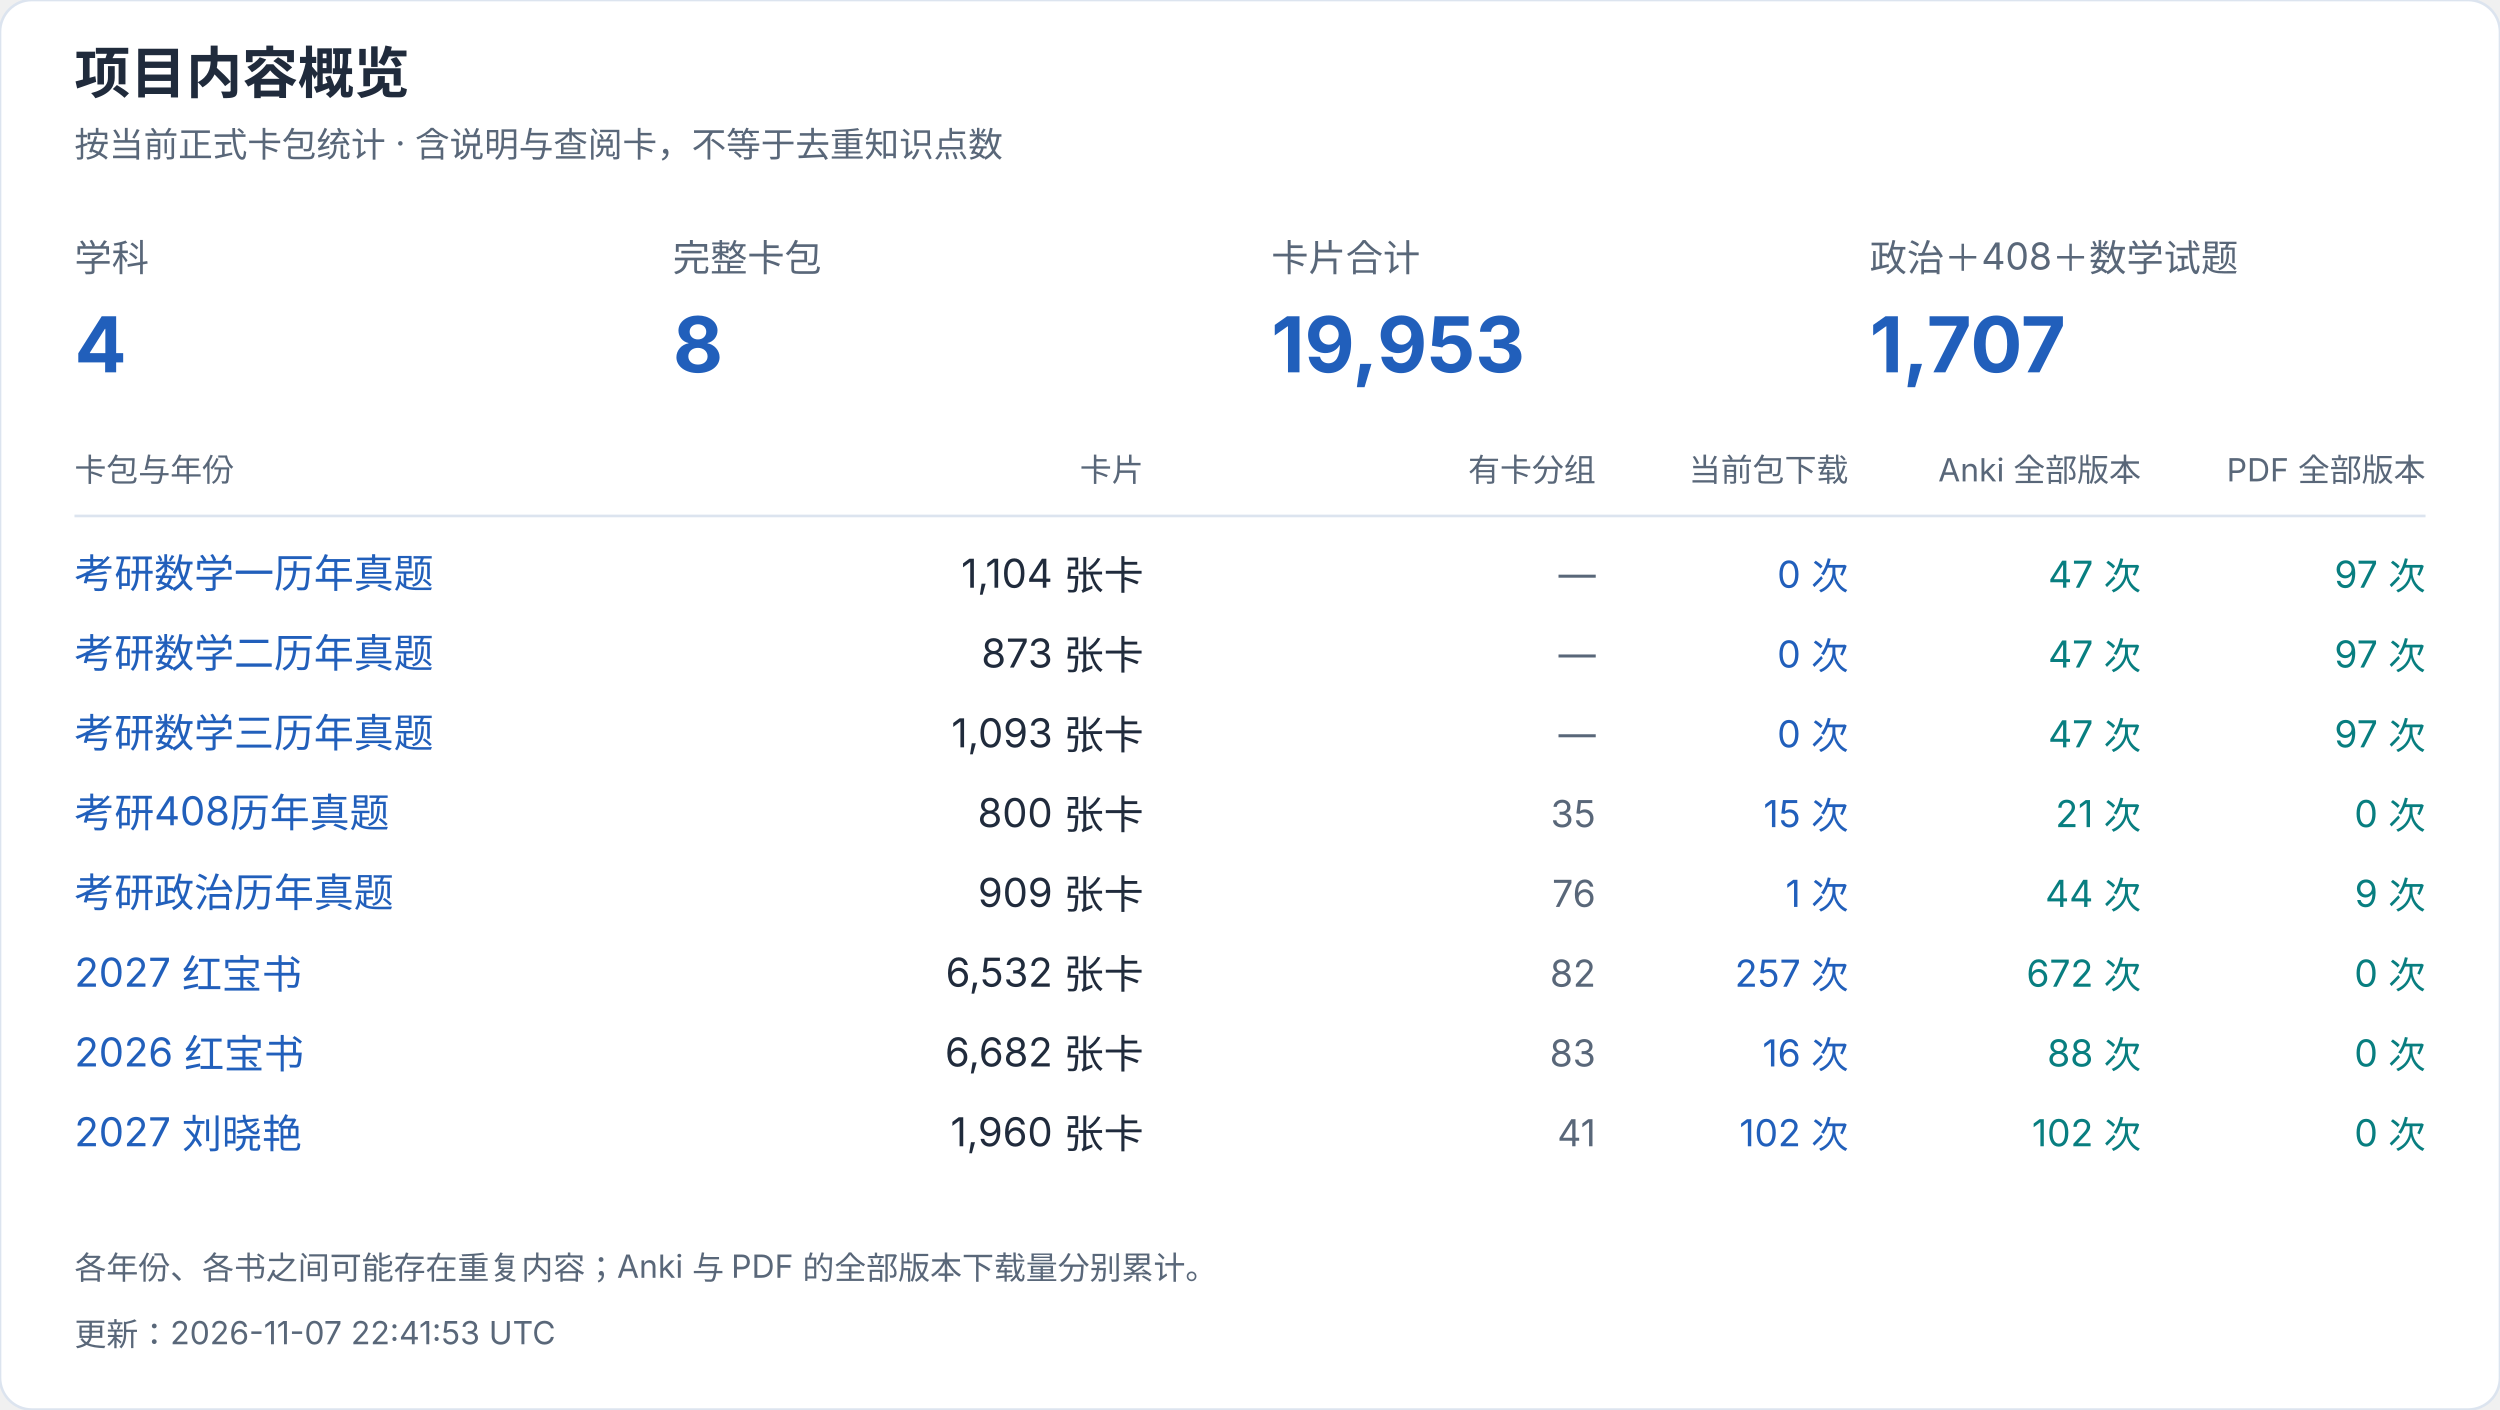
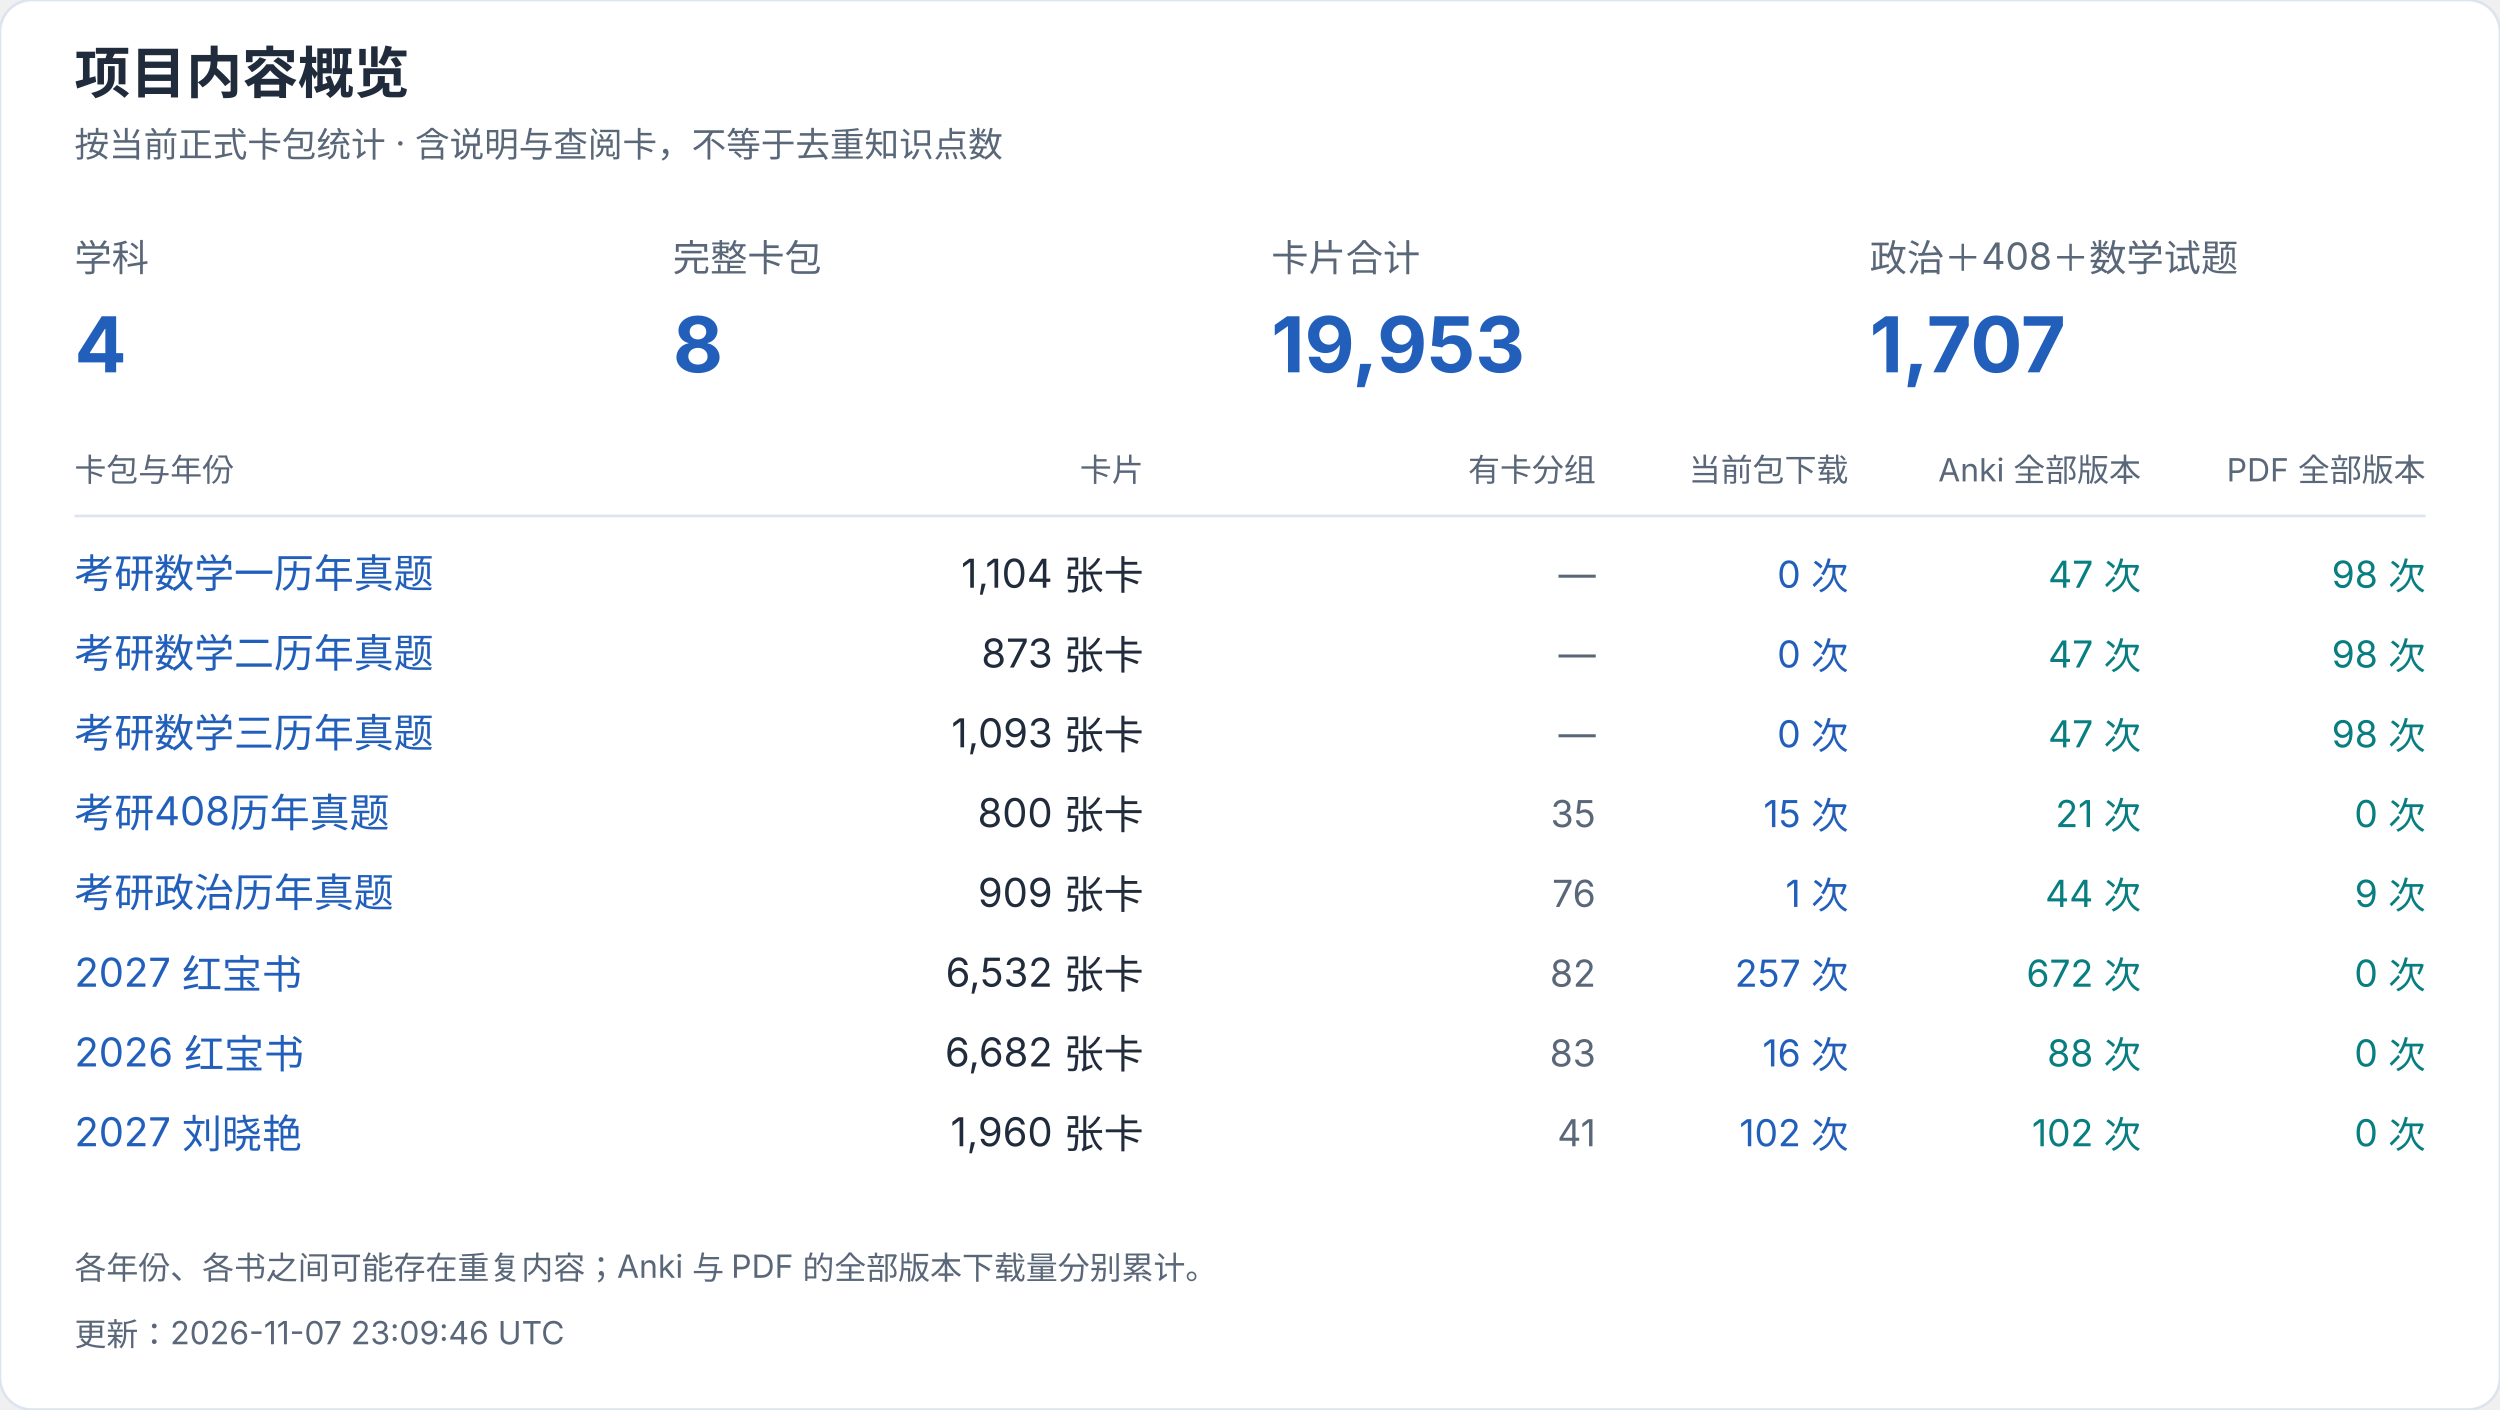
<svg xmlns="http://www.w3.org/2000/svg" width="940" height="530" viewBox="0 0 940 530" role="img" aria-label="项目内容概览">
  <style>text{font-family:-apple-system,BlinkMacSystemFont,"Segoe UI","PingFang SC","Microsoft YaHei",sans-serif;font-variant-numeric:tabular-nums}</style>
  <rect width="940" height="530" rx="12" fill="white" stroke="#dce4ef" />
  <text x="28" y="35" font-size="21" fill="#202b3c" font-weight="650" text-anchor="start">项目内容概览</text>
  <text x="28" y="59" font-size="13" fill="#596779" font-weight="400" text-anchor="start">按当前正式卡包统计 · 含说明与查阅卡，不等于去重知识点数</text>
  <text x="28" y="102" font-size="14" fill="#596779" font-weight="400" text-anchor="start">学科</text>
  <text x="28" y="140" font-size="29" fill="#215fbb" font-weight="650" text-anchor="start">4</text>
  <text x="253" y="102" font-size="14" fill="#596779" font-weight="400" text-anchor="start">完整卡包</text>
  <text x="253" y="140" font-size="29" fill="#215fbb" font-weight="650" text-anchor="start">8</text>
  <text x="478" y="102" font-size="14" fill="#596779" font-weight="400" text-anchor="start">卡片合计</text>
  <text x="478" y="140" font-size="29" fill="#215fbb" font-weight="650" text-anchor="start">19,953</text>
  <text x="703" y="102" font-size="14" fill="#596779" font-weight="400" text-anchor="start">政治＋408＋数学试题</text>
  <text x="703" y="140" font-size="29" fill="#215fbb" font-weight="650" text-anchor="start">1,707</text>
  <text x="28" y="181" font-size="12" fill="#596779" font-weight="400" text-anchor="start">卡包与年份</text>
  <text x="430" y="181" font-size="12" fill="#596779" font-weight="400" text-anchor="end">卡片</text>
  <text x="600" y="181" font-size="12" fill="#596779" font-weight="400" text-anchor="end">有卡分组</text>
  <text x="695" y="181" font-size="12" fill="#596779" font-weight="400" text-anchor="end">当前包下载</text>
  <text x="805" y="181" font-size="12" fill="#596779" font-weight="400" text-anchor="end">Anki 全部版本</text>
  <text x="912" y="181" font-size="12" fill="#596779" font-weight="400" text-anchor="end">PDF 全部版本</text>
  <path d="M28 194H912" stroke="#dce4ef" />
  <a href="https://github.com/CHNragdoll/anki-pipeline/releases/tag/math-exams">
    <text x="28" y="221" font-size="15" fill="#215fbb" font-weight="400" text-anchor="start">考研数学一历年真题</text>
  </a>
  <text x="430" y="221" font-size="15" fill="#202b3c" font-weight="400" text-anchor="end">1,104 张卡</text>
  <text x="600" y="221" font-size="14" fill="#596779" font-weight="400" text-anchor="end">—</text>
  <text x="695" y="221" font-size="14" fill="#215fbb" font-weight="400" text-anchor="end">0 次</text>
  <text x="805" y="221" font-size="14" fill="#087e80" font-weight="400" text-anchor="end">47 次</text>
-   <text x="912" y="221" font-size="14" fill="#087e80" font-weight="400" text-anchor="end">97 次</text>
+   <text x="912" y="221" font-size="14" fill="#087e80" font-weight="400" text-anchor="end">98 次</text>
  <a href="https://github.com/CHNragdoll/anki-pipeline/releases/tag/math-exams">
    <text x="28" y="251" font-size="15" fill="#215fbb" font-weight="400" text-anchor="start">考研数学二历年真题</text>
  </a>
  <text x="430" y="251" font-size="15" fill="#202b3c" font-weight="400" text-anchor="end">873 张卡</text>
  <text x="600" y="251" font-size="14" fill="#596779" font-weight="400" text-anchor="end">—</text>
  <text x="695" y="251" font-size="14" fill="#215fbb" font-weight="400" text-anchor="end">0 次</text>
  <text x="805" y="251" font-size="14" fill="#087e80" font-weight="400" text-anchor="end">47 次</text>
-   <text x="912" y="251" font-size="14" fill="#087e80" font-weight="400" text-anchor="end">97 次</text>
+   <text x="912" y="251" font-size="14" fill="#087e80" font-weight="400" text-anchor="end">98 次</text>
  <a href="https://github.com/CHNragdoll/anki-pipeline/releases/tag/math-exams">
    <text x="28" y="281" font-size="15" fill="#215fbb" font-weight="400" text-anchor="start">考研数学三历年真题</text>
  </a>
  <text x="430" y="281" font-size="15" fill="#202b3c" font-weight="400" text-anchor="end">1,093 张卡</text>
  <text x="600" y="281" font-size="14" fill="#596779" font-weight="400" text-anchor="end">—</text>
  <text x="695" y="281" font-size="14" fill="#215fbb" font-weight="400" text-anchor="end">0 次</text>
  <text x="805" y="281" font-size="14" fill="#087e80" font-weight="400" text-anchor="end">47 次</text>
-   <text x="912" y="281" font-size="14" fill="#087e80" font-weight="400" text-anchor="end">97 次</text>
+   <text x="912" y="281" font-size="14" fill="#087e80" font-weight="400" text-anchor="end">98 次</text>
  <a href="https://github.com/CHNragdoll/anki-pipeline/releases/tag/cs408-exams">
    <text x="28" y="311" font-size="15" fill="#215fbb" font-weight="400" text-anchor="start">考研408历年真题</text>
  </a>
  <text x="430" y="311" font-size="15" fill="#202b3c" font-weight="400" text-anchor="end">800 张卡</text>
  <text x="600" y="311" font-size="14" fill="#596779" font-weight="400" text-anchor="end">35</text>
  <text x="695" y="311" font-size="14" fill="#215fbb" font-weight="400" text-anchor="end">15 次</text>
  <text x="805" y="311" font-size="14" fill="#087e80" font-weight="400" text-anchor="end">21 次</text>
  <text x="912" y="311" font-size="14" fill="#087e80" font-weight="400" text-anchor="end">0 次</text>
  <a href="https://github.com/CHNragdoll/anki-pipeline/releases/tag/politics-exams">
    <text x="28" y="341" font-size="15" fill="#215fbb" font-weight="400" text-anchor="start">考研政治历年真题</text>
  </a>
  <text x="430" y="341" font-size="15" fill="#202b3c" font-weight="400" text-anchor="end">909 张卡</text>
  <text x="600" y="341" font-size="14" fill="#596779" font-weight="400" text-anchor="end">76</text>
  <text x="695" y="341" font-size="14" fill="#215fbb" font-weight="400" text-anchor="end">1 次</text>
  <text x="805" y="341" font-size="14" fill="#087e80" font-weight="400" text-anchor="end">44 次</text>
  <text x="912" y="341" font-size="14" fill="#087e80" font-weight="400" text-anchor="end">9 次</text>
  <a href="https://github.com/CHNragdoll/anki-pipeline/releases/tag/redbook-2027.10.06">
    <text x="28" y="371" font-size="15" fill="#215fbb" font-weight="400" text-anchor="start">2027 红宝书</text>
  </a>
  <text x="430" y="371" font-size="15" fill="#202b3c" font-weight="400" text-anchor="end">6,532 张卡</text>
  <text x="600" y="371" font-size="14" fill="#596779" font-weight="400" text-anchor="end">82</text>
  <text x="695" y="371" font-size="14" fill="#215fbb" font-weight="400" text-anchor="end">257 次</text>
  <text x="805" y="371" font-size="14" fill="#087e80" font-weight="400" text-anchor="end">672 次</text>
  <text x="912" y="371" font-size="14" fill="#087e80" font-weight="400" text-anchor="end">0 次</text>
  <a href="https://github.com/CHNragdoll/anki-pipeline/releases/tag/redbook-2026.10.06">
    <text x="28" y="401" font-size="15" fill="#215fbb" font-weight="400" text-anchor="start">2026 红宝书</text>
  </a>
  <text x="430" y="401" font-size="15" fill="#202b3c" font-weight="400" text-anchor="end">6,682 张卡</text>
  <text x="600" y="401" font-size="14" fill="#596779" font-weight="400" text-anchor="end">83</text>
  <text x="695" y="401" font-size="14" fill="#215fbb" font-weight="400" text-anchor="end">16 次</text>
  <text x="805" y="401" font-size="14" fill="#087e80" font-weight="400" text-anchor="end">88 次</text>
  <text x="912" y="401" font-size="14" fill="#087e80" font-weight="400" text-anchor="end">0 次</text>
  <a href="https://github.com/CHNragdoll/anki-pipeline/releases/tag/v3.0.1">
    <text x="28" y="431" font-size="15" fill="#215fbb" font-weight="400" text-anchor="start">2027 刘晓艳</text>
  </a>
  <text x="430" y="431" font-size="15" fill="#202b3c" font-weight="400" text-anchor="end">1,960 张卡</text>
  <text x="600" y="431" font-size="14" fill="#596779" font-weight="400" text-anchor="end">41</text>
  <text x="695" y="431" font-size="14" fill="#215fbb" font-weight="400" text-anchor="end">102 次</text>
  <text x="805" y="431" font-size="14" fill="#087e80" font-weight="400" text-anchor="end">102 次</text>
  <text x="912" y="431" font-size="14" fill="#087e80" font-weight="400" text-anchor="end">0 次</text>
  <text x="28" y="481" font-size="12" fill="#596779" font-weight="400" text-anchor="start">各年份、各书之间可能存在重复内容；Anki 与 PDF 的全部版本下载量分别累计。</text>
-   <text x="28" y="506" font-size="12" fill="#596779" font-weight="400" text-anchor="start">更新：2026-11-07 22:41:53 UTC</text>
+   <text x="28" y="506" font-size="12" fill="#596779" font-weight="400" text-anchor="start">更新：2026-11-07 23:09:46 UTC</text>
</svg>
